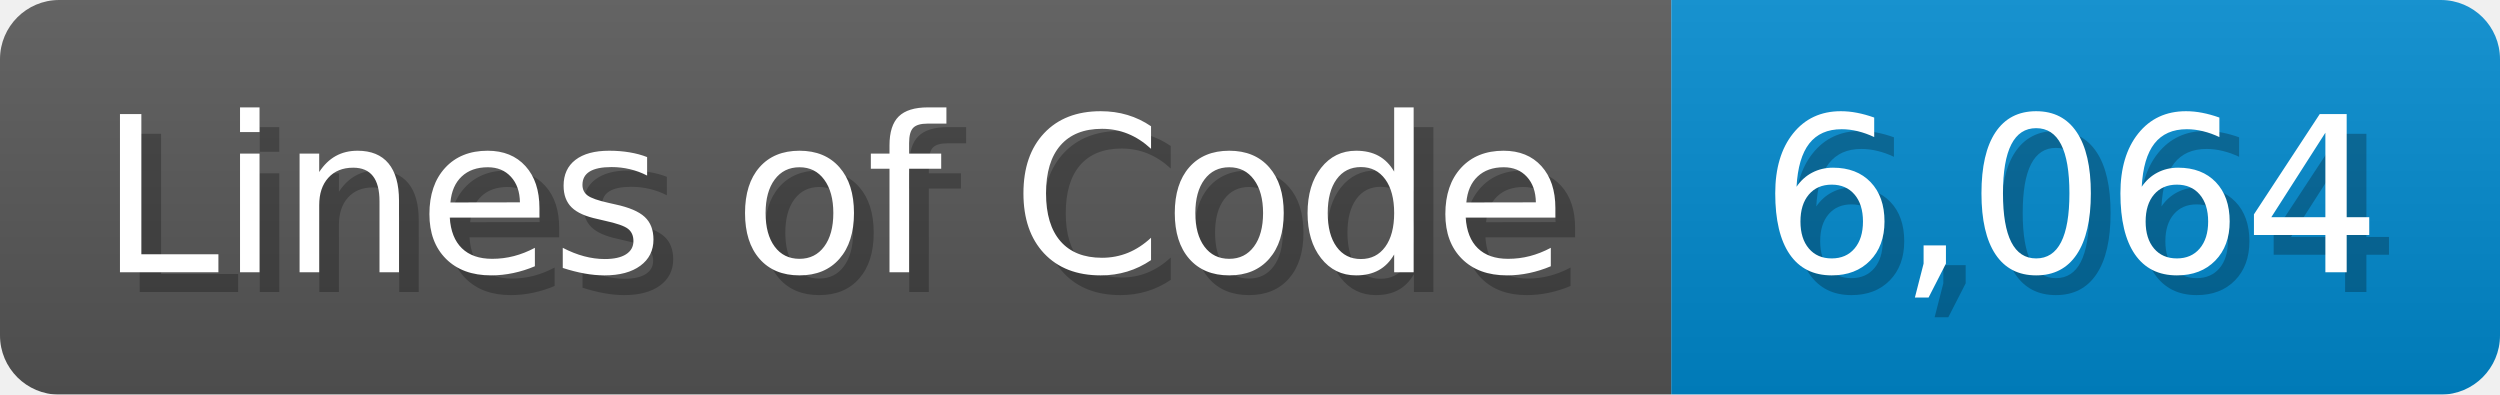
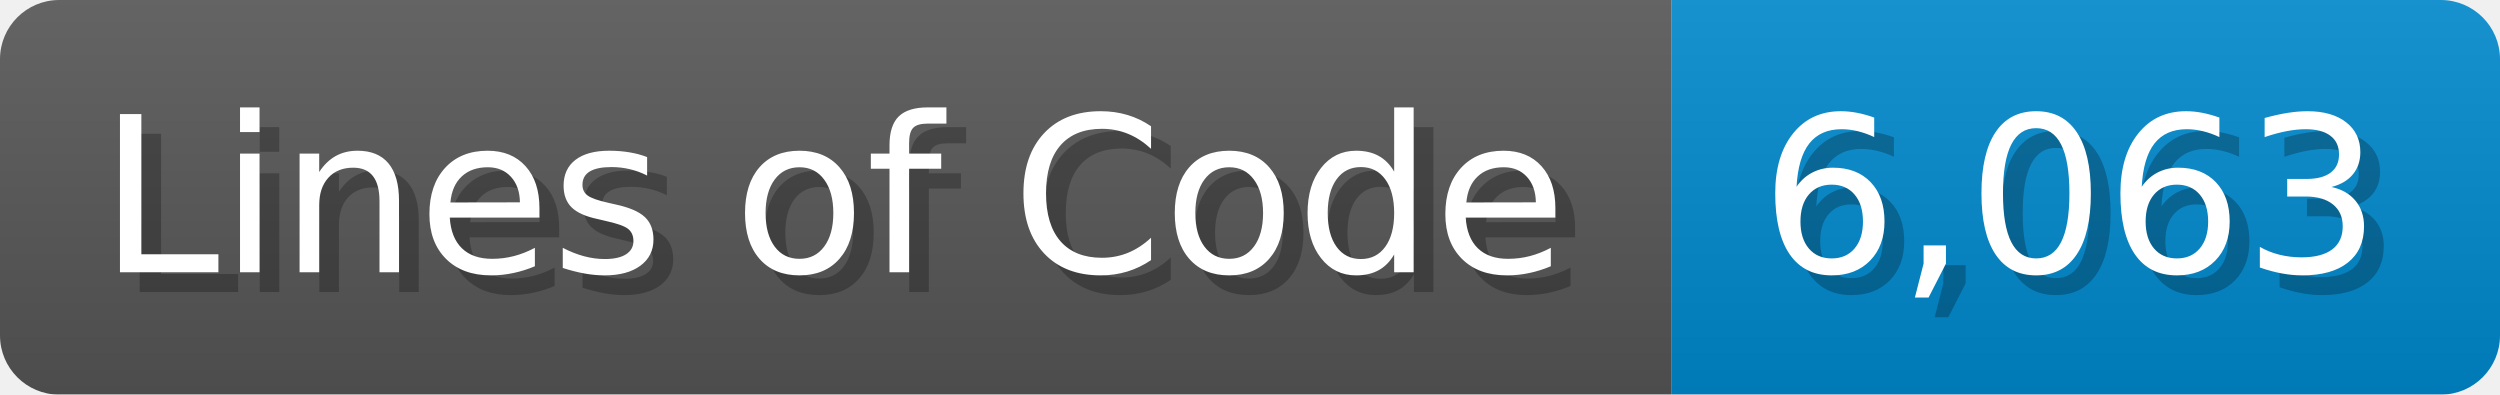
<svg xmlns="http://www.w3.org/2000/svg" width="126.7" height="20" viewBox="0 0 1267 200">
  <linearGradient id="a" x2="0" y2="100%">
    <stop offset="0" stop-opacity=".1" stop-color="#EEE" />
    <stop offset="1" stop-opacity=".1" />
  </linearGradient>
  <mask id="m">
    <rect width="1267" height="200" rx="30" fill="#FFF" />
  </mask>
  <g mask="url(#m)">
    <rect width="847" height="200" fill="#555" />
    <rect width="420" height="200" fill="#08C" x="847" />
    <rect width="1267" height="200" fill="url(#a)" />
  </g>
  <g fill="#fff" text-anchor="start" font-family="Verdana,DejaVu Sans,sans-serif" font-size="110">
    <text x="60" y="148" textLength="747" fill="#000" opacity="0.25">Lines of Code</text>
    <text x="50" y="138" textLength="747">Lines of Code</text>
-     <text x="902" y="148" textLength="320" fill="#000" opacity="0.25">6,064</text>
-     <text x="892" y="138" textLength="320">6,064</text>
+     <text x="902" y="148" textLength="320" fill="#000" opacity="0.25">6,063</text>
+     <text x="892" y="138" textLength="320">6,063</text>
  </g>
</svg>
